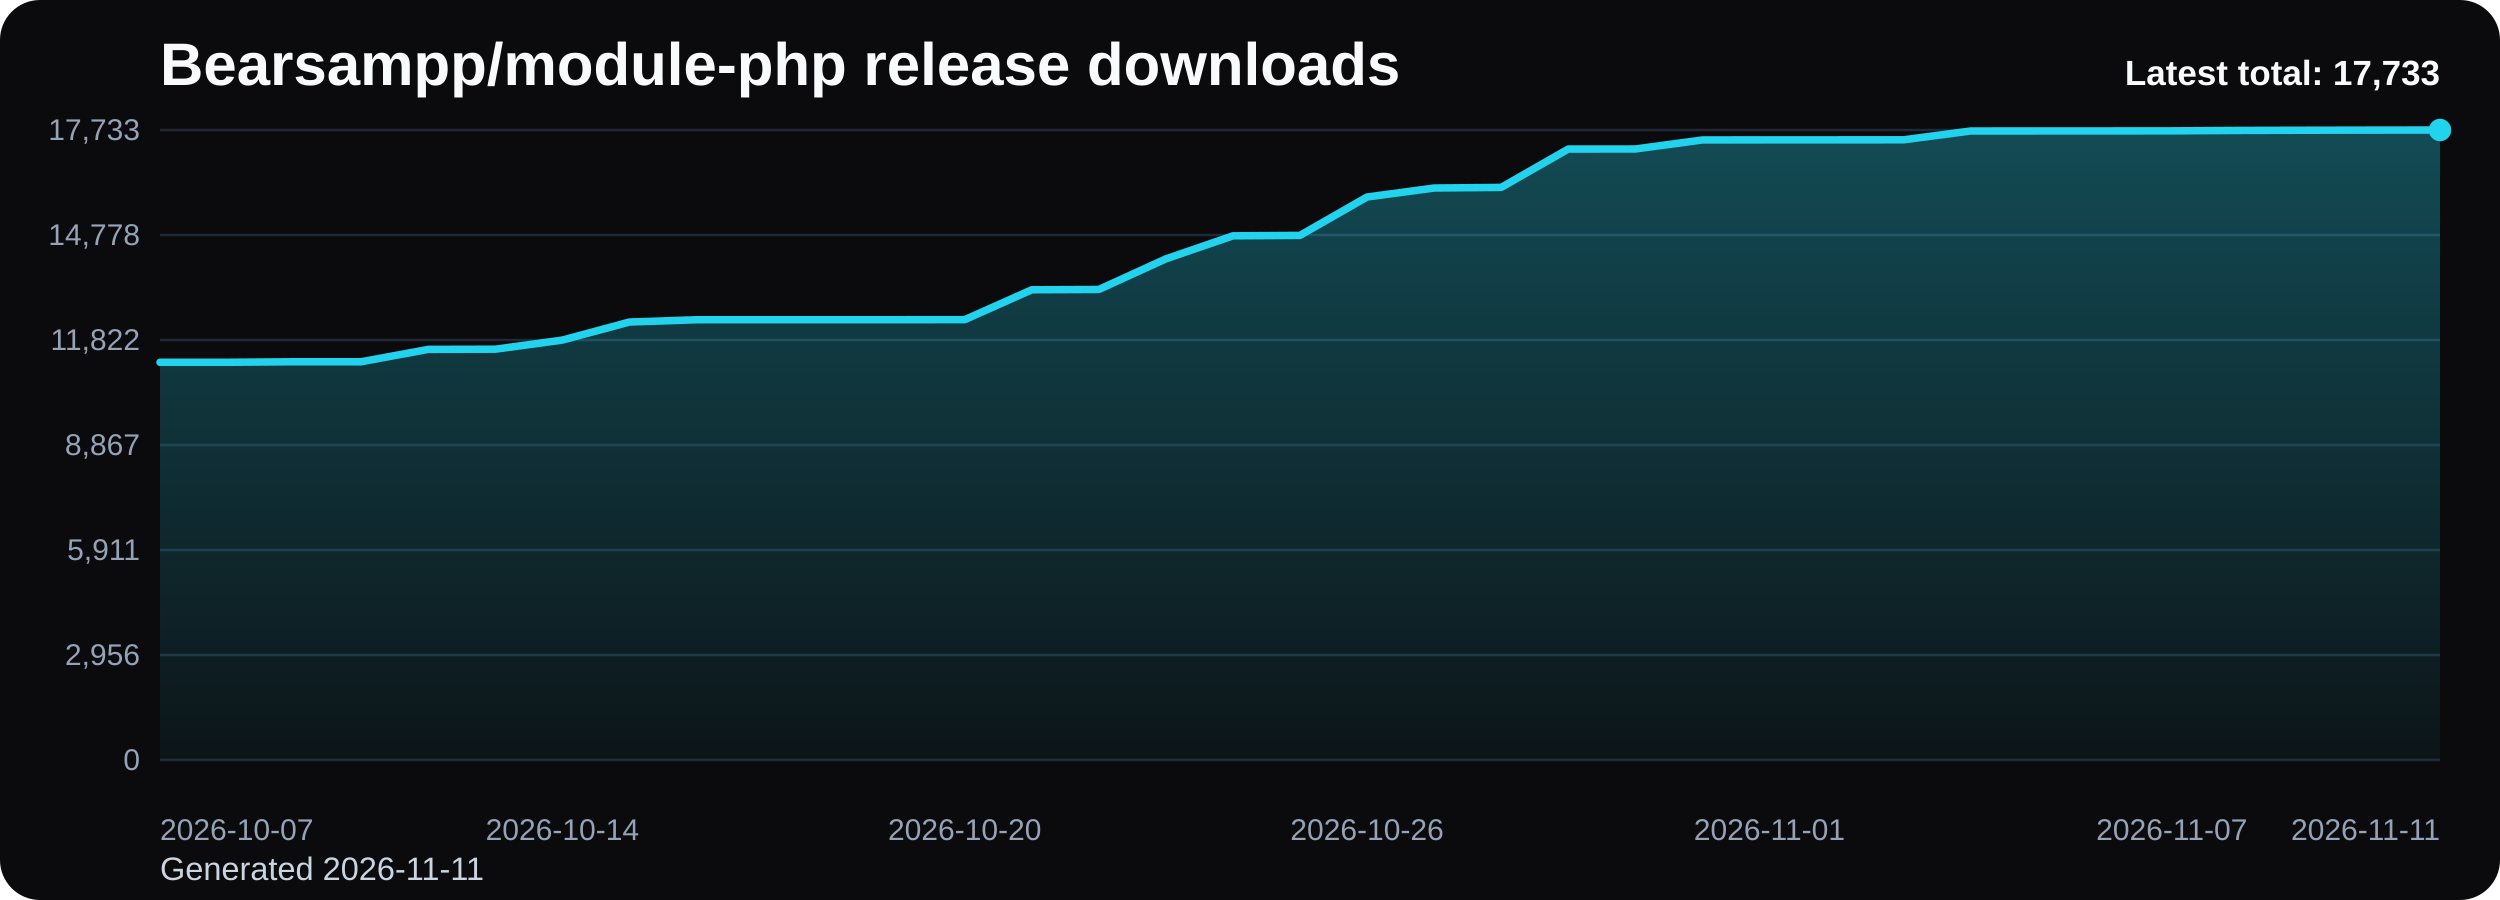
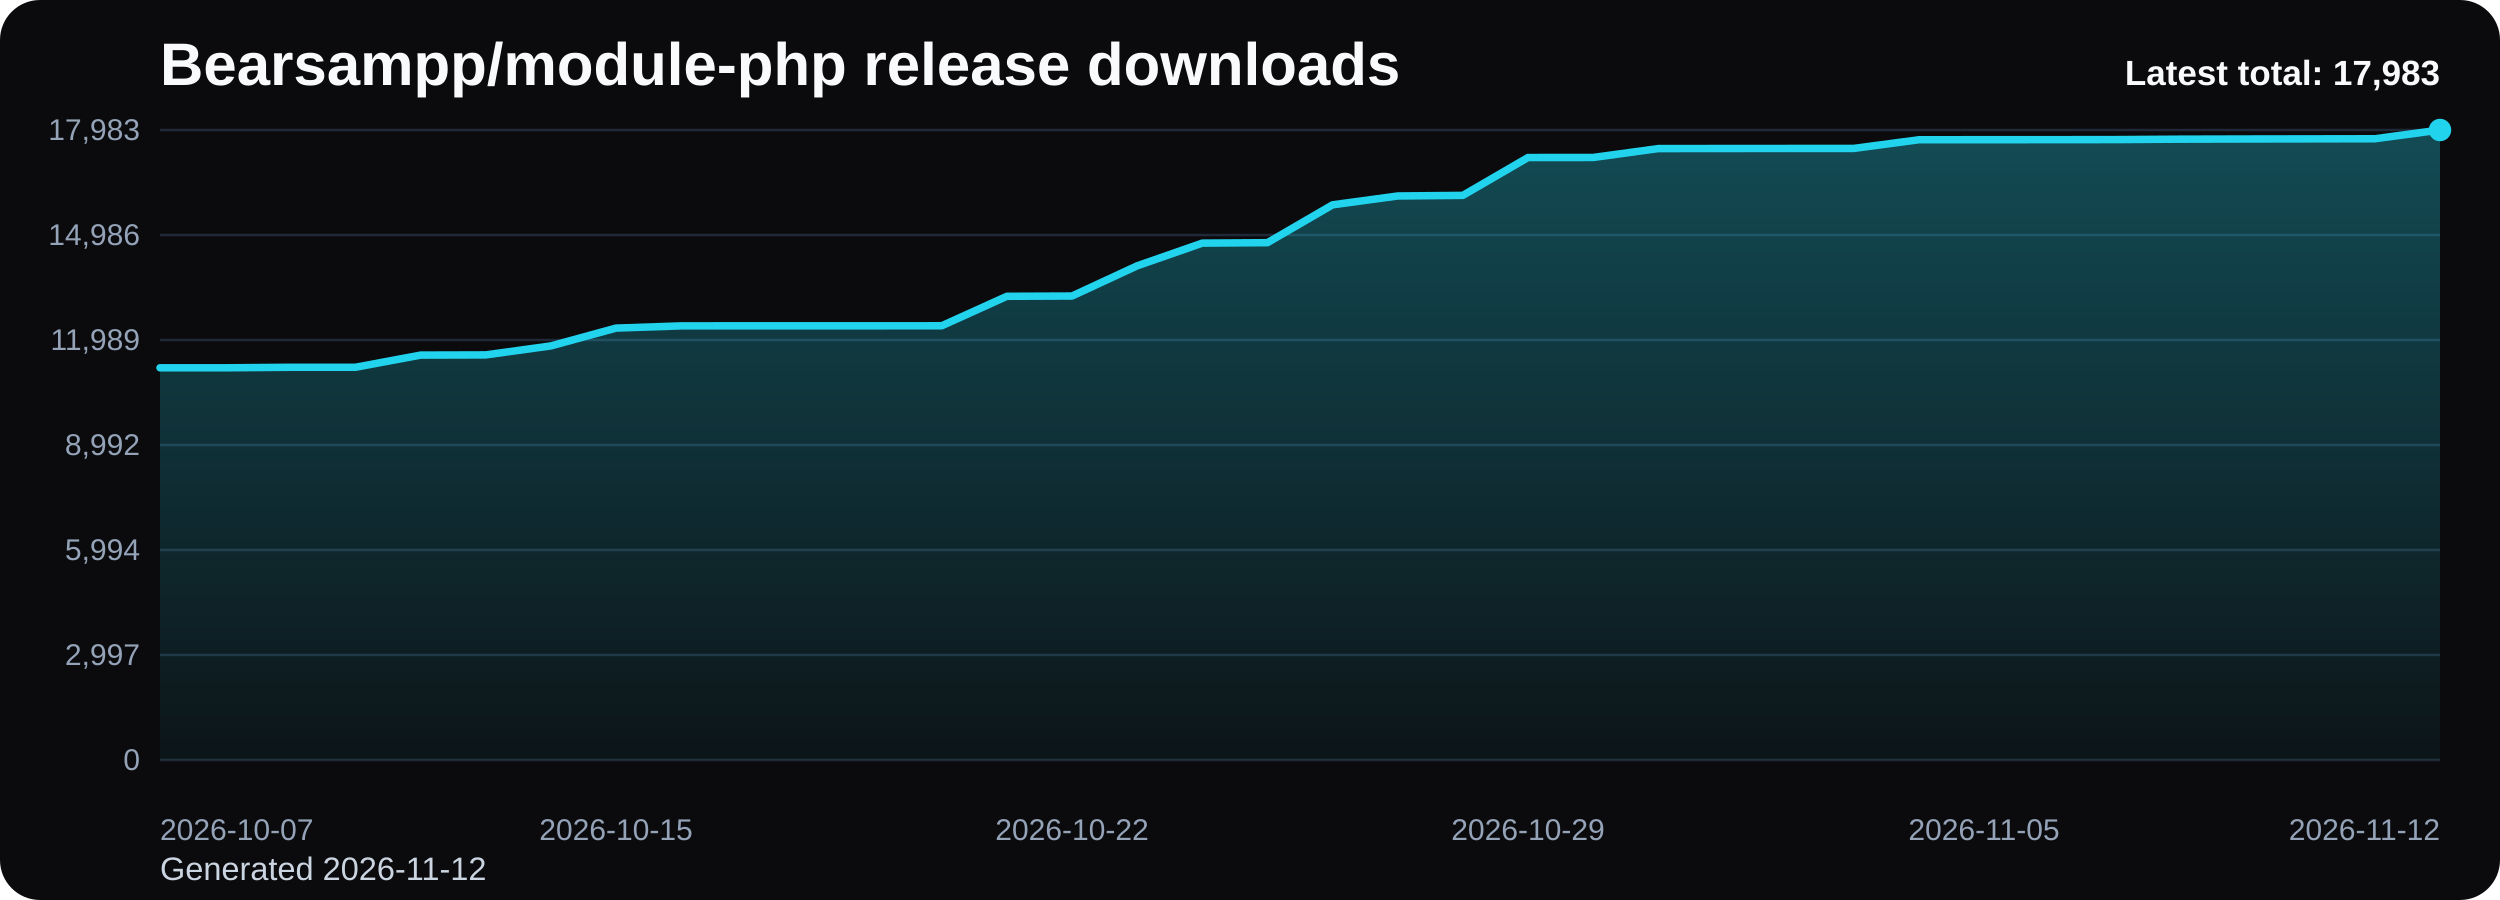
<svg xmlns="http://www.w3.org/2000/svg" viewBox="0 0 1000 360" role="img" aria-label="Bearsampp/module-php release downloads chart">
  <defs>
    <linearGradient id="fill-total-trend-black" x1="0" y1="0" x2="0" y2="1">
      <stop offset="0%" stop-color="#22d3ee" stop-opacity="0.32" />
      <stop offset="100%" stop-color="#22d3ee" stop-opacity="0.05" />
    </linearGradient>
    <style>
      .bg { fill: #0b0b0d; }
      .title { font: 700 24px Arial, sans-serif; fill: #f8fafc; }
      .sub { font: 400 13px Arial, sans-serif; fill: #cbd5e1; }
      .grid { stroke: #1f2937; stroke-width: 1; }
      .axis { font: 400 12px Arial, sans-serif; fill: #94a3b8; }
      .line { fill: none; stroke: #22d3ee; stroke-width: 3; stroke-linecap: round; stroke-linejoin: round; }
      .dot { fill: #22d3ee; }
      .value { font: 600 11px Arial, sans-serif; fill: #cbd5e1; }
      .latest { font: 700 14px Arial, sans-serif; fill: #f8fafc; }
    </style>
  </defs>
  <rect class="bg" x="0" y="0" width="1000" height="360" rx="16" />
  <text class="title" x="64" y="34">Bearsampp/module-php release downloads</text>
-   <text class="sub" x="64" y="352">Generated 2026-11-11</text>
+   <text class="sub" x="64" y="352">Generated 2026-11-12</text>
  <line x1="64" y1="52.00" x2="976" y2="52.00" class="grid" />
-   <text x="56" y="56.00" text-anchor="end" class="axis">17,733</text>
+   <text x="56" y="56.00" text-anchor="end" class="axis">17,983</text>
  <line x1="64" y1="94.00" x2="976" y2="94.00" class="grid" />
-   <text x="56" y="98.00" text-anchor="end" class="axis">14,778</text>
+   <text x="56" y="98.00" text-anchor="end" class="axis">14,986</text>
  <line x1="64" y1="136.00" x2="976" y2="136.00" class="grid" />
-   <text x="56" y="140.00" text-anchor="end" class="axis">11,822</text>
+   <text x="56" y="140.00" text-anchor="end" class="axis">11,989</text>
  <line x1="64" y1="178.00" x2="976" y2="178.00" class="grid" />
-   <text x="56" y="182.00" text-anchor="end" class="axis">8,867</text>
+   <text x="56" y="182.00" text-anchor="end" class="axis">8,992</text>
  <line x1="64" y1="220.00" x2="976" y2="220.00" class="grid" />
-   <text x="56" y="224.00" text-anchor="end" class="axis">5,911</text>
+   <text x="56" y="224.00" text-anchor="end" class="axis">5,994</text>
  <line x1="64" y1="262.00" x2="976" y2="262.00" class="grid" />
-   <text x="56" y="266.00" text-anchor="end" class="axis">2,956</text>
+   <text x="56" y="266.00" text-anchor="end" class="axis">2,997</text>
  <line x1="64" y1="304.00" x2="976" y2="304.00" class="grid" />
  <text x="56" y="308.00" text-anchor="end" class="axis">0</text>
-   <path d="M 64.00 304 L 64.00 144.91 L 90.82 144.91 L 117.65 144.70 L 144.47 144.70 L 171.29 139.75 L 198.12 139.68 L 224.94 136.03 L 251.76 128.81 L 278.59 127.90 L 305.41 127.89 L 332.24 127.89 L 359.06 127.89 L 385.88 127.86 L 412.71 115.91 L 439.53 115.79 L 466.35 103.54 L 493.18 94.33 L 520.00 94.15 L 546.82 78.80 L 573.65 75.21 L 600.47 74.96 L 627.29 59.62 L 654.12 59.59 L 680.94 55.98 L 707.76 55.95 L 734.59 55.94 L 761.41 55.92 L 788.24 52.40 L 815.06 52.38 L 841.88 52.37 L 868.71 52.34 L 895.53 52.17 L 922.35 52.10 L 949.18 52.04 L 976.00 52.00 L 976.00 304 Z" fill="url(#fill-total-trend-black)" />
-   <polyline class="line" points="64.00,144.91 90.82,144.91 117.65,144.70 144.47,144.70 171.29,139.75 198.12,139.68 224.94,136.03 251.76,128.81 278.59,127.90 305.41,127.89 332.24,127.89 359.06,127.89 385.88,127.86 412.71,115.91 439.53,115.79 466.35,103.54 493.18,94.33 520.00,94.15 546.82,78.80 573.65,75.21 600.47,74.96 627.29,59.62 654.12,59.59 680.94,55.98 707.76,55.95 734.59,55.94 761.41,55.92 788.24,52.40 815.06,52.38 841.88,52.37 868.71,52.34 895.53,52.17 922.35,52.10 949.18,52.04 976.00,52.00" />
+   <path d="M 64.00 304 L 64.00 147.12 L 90.06 147.12 L 116.11 146.91 L 142.17 146.91 L 168.23 142.04 L 194.29 141.96 L 220.34 138.36 L 246.40 131.24 L 272.46 130.35 L 298.51 130.33 L 324.57 130.33 L 350.63 130.33 L 376.69 130.31 L 402.74 118.52 L 428.80 118.41 L 454.86 106.33 L 480.91 97.25 L 506.97 97.07 L 533.03 81.93 L 559.09 78.39 L 585.14 78.15 L 611.20 63.01 L 637.26 62.99 L 663.31 59.43 L 689.37 59.40 L 715.43 59.38 L 741.49 59.37 L 767.54 55.90 L 793.60 55.88 L 819.66 55.87 L 845.71 55.84 L 871.77 55.67 L 897.83 55.60 L 923.89 55.55 L 949.94 55.50 L 976.00 52.00 L 976.00 304 Z" fill="url(#fill-total-trend-black)" />
+   <polyline class="line" points="64.00,147.12 90.06,147.12 116.11,146.91 142.17,146.91 168.23,142.04 194.29,141.96 220.34,138.36 246.40,131.24 272.46,130.35 298.51,130.33 324.57,130.33 350.63,130.33 376.69,130.31 402.74,118.52 428.80,118.41 454.86,106.33 480.91,97.25 506.97,97.07 533.03,81.93 559.09,78.39 585.14,78.15 611.20,63.01 637.26,62.99 663.31,59.43 689.37,59.40 715.43,59.38 741.49,59.37 767.54,55.90 793.60,55.88 819.66,55.87 845.71,55.84 871.77,55.67 897.83,55.60 923.89,55.55 949.94,55.50 976.00,52.00" />
  <circle class="dot" cx="976.00" cy="52.00" r="4.5" />
  <text class="axis" x="64.00" y="336" text-anchor="start">2026-10-07</text>
-   <text class="axis" x="224.94" y="336" text-anchor="middle">2026-10-14</text>
-   <text class="axis" x="385.88" y="336" text-anchor="middle">2026-10-20</text>
-   <text class="axis" x="546.82" y="336" text-anchor="middle">2026-10-26</text>
-   <text class="axis" x="707.76" y="336" text-anchor="middle">2026-11-01</text>
-   <text class="axis" x="868.71" y="336" text-anchor="middle">2026-11-07</text>
-   <text class="axis" x="976.00" y="336" text-anchor="end">2026-11-11</text>
-   <text class="latest" x="976" y="34" text-anchor="end">Latest total: 17,733</text>
+   <text class="axis" x="246.40" y="336" text-anchor="middle">2026-10-15</text>
+   <text class="axis" x="428.80" y="336" text-anchor="middle">2026-10-22</text>
+   <text class="axis" x="611.20" y="336" text-anchor="middle">2026-10-29</text>
+   <text class="axis" x="793.60" y="336" text-anchor="middle">2026-11-05</text>
+   <text class="axis" x="976.00" y="336" text-anchor="end">2026-11-12</text>
+   <text class="latest" x="976" y="34" text-anchor="end">Latest total: 17,983</text>
</svg>
